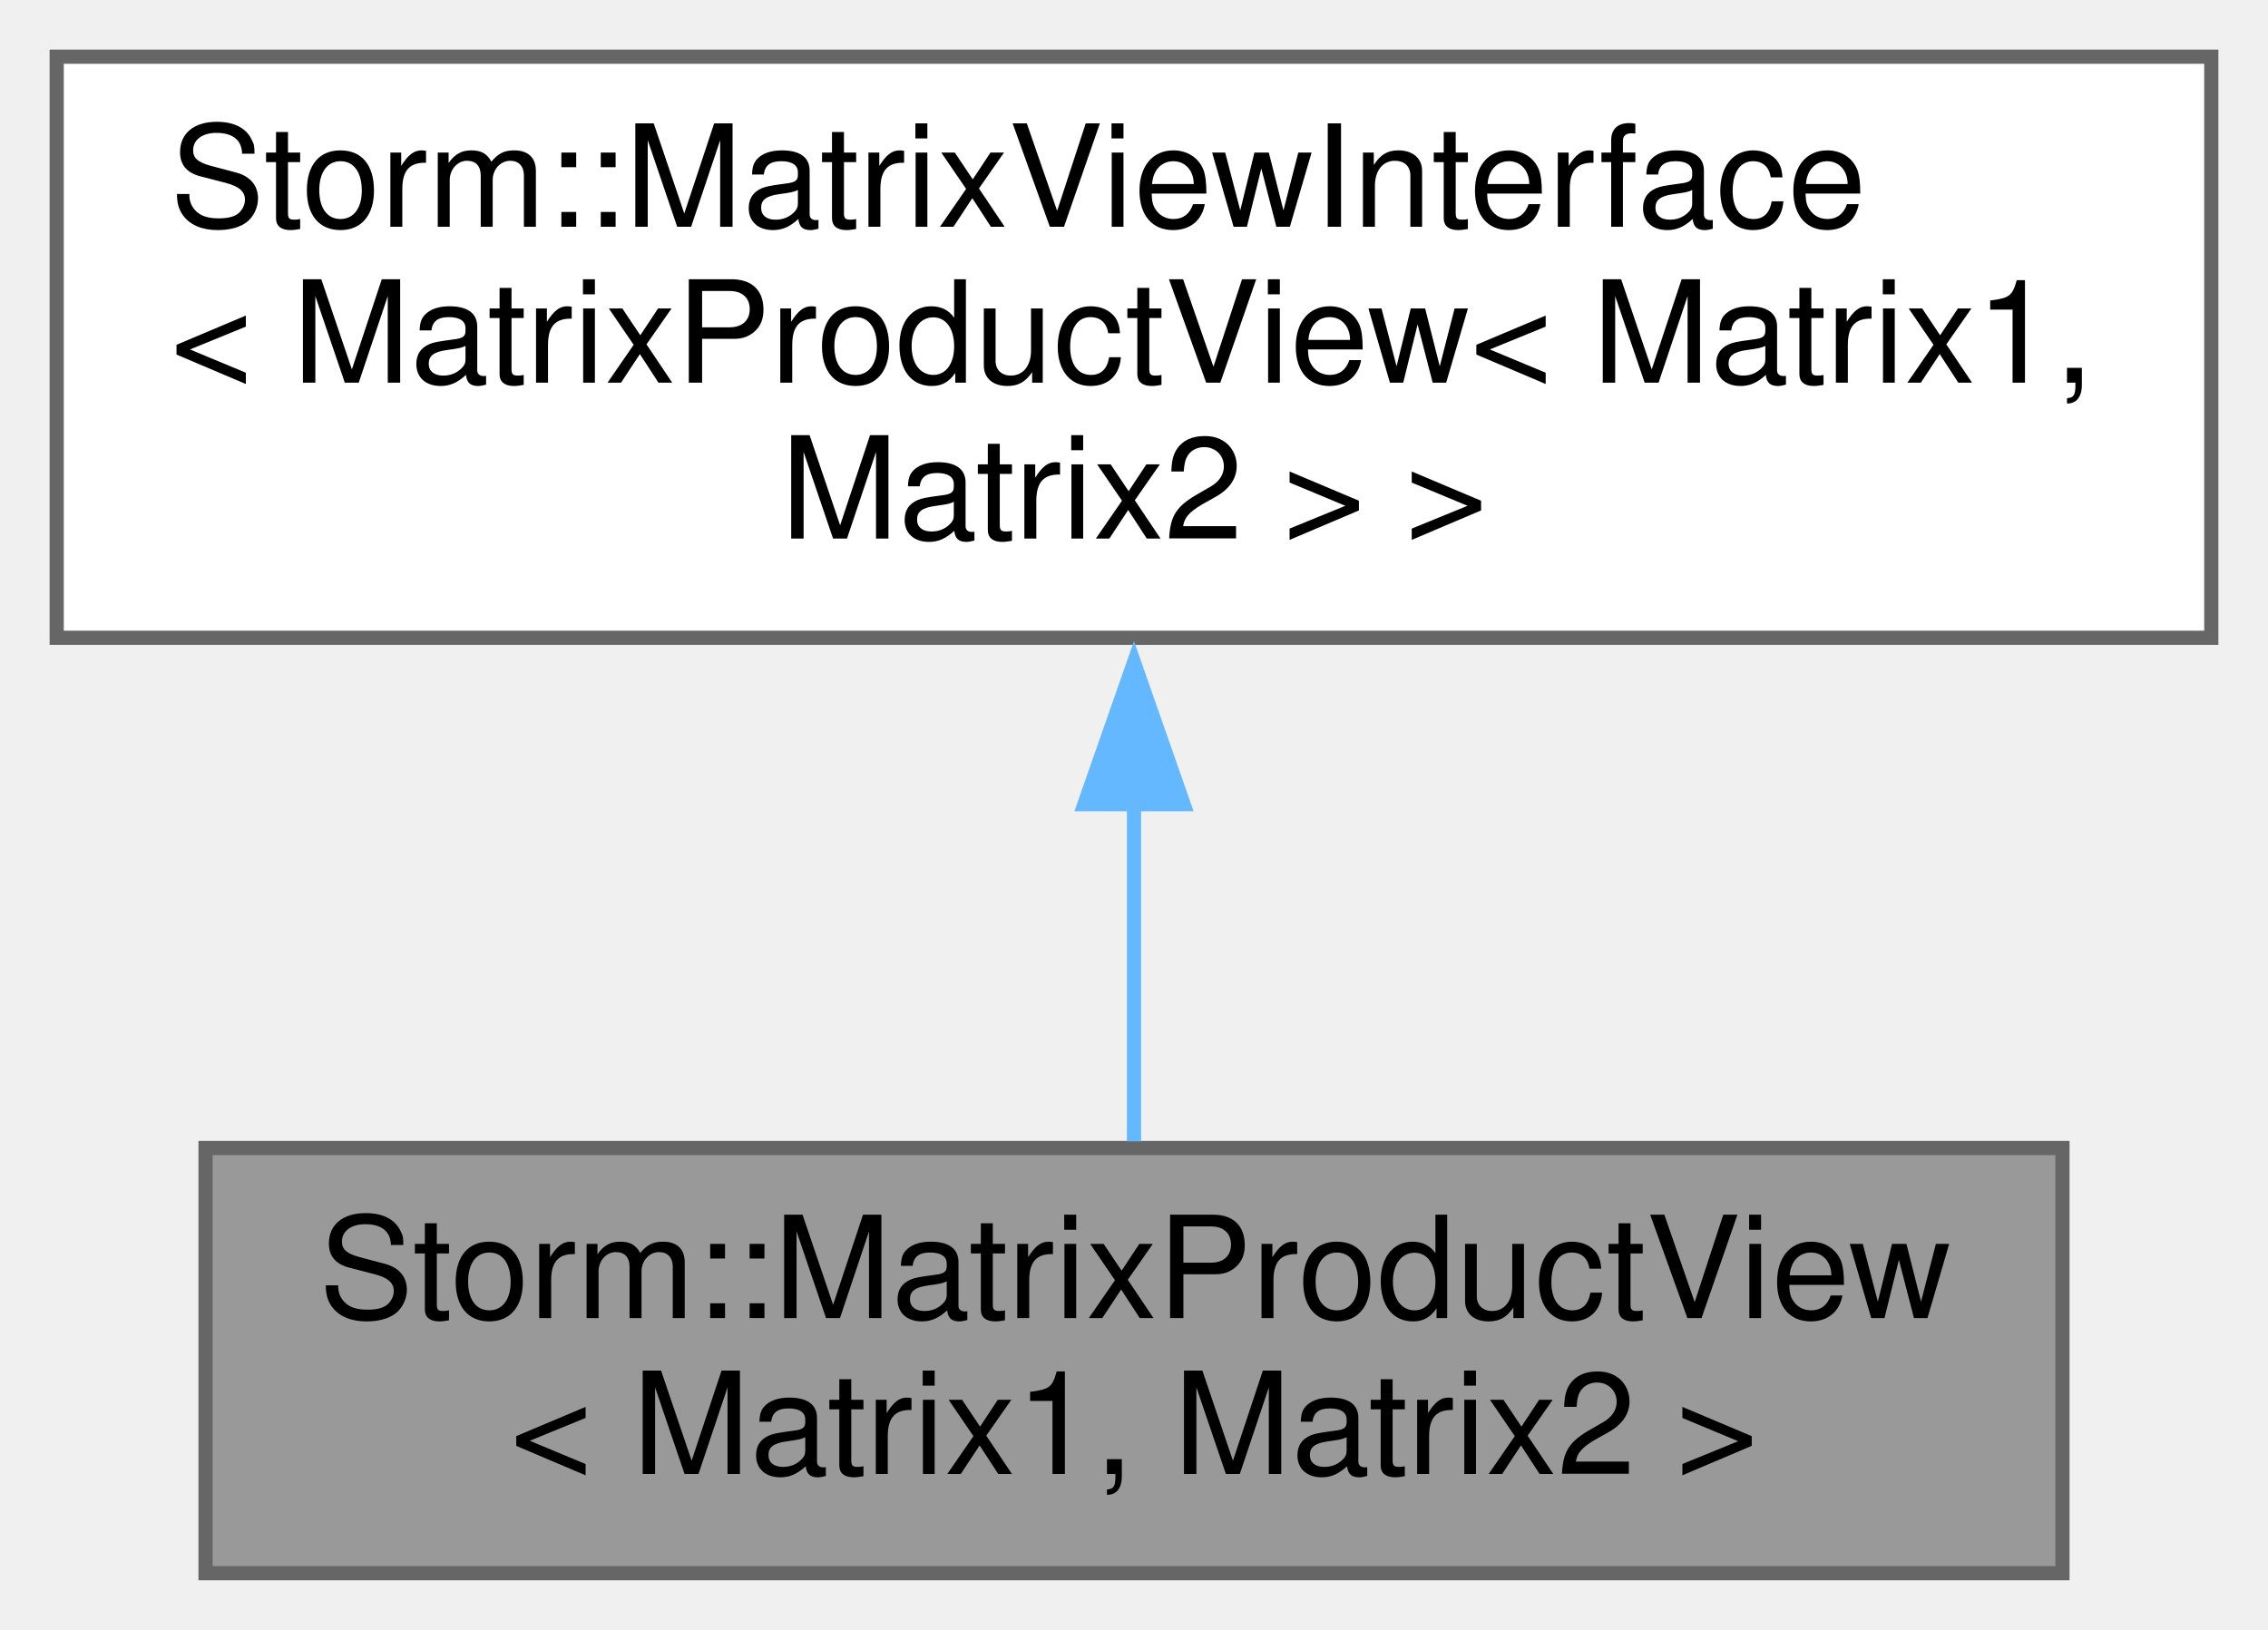
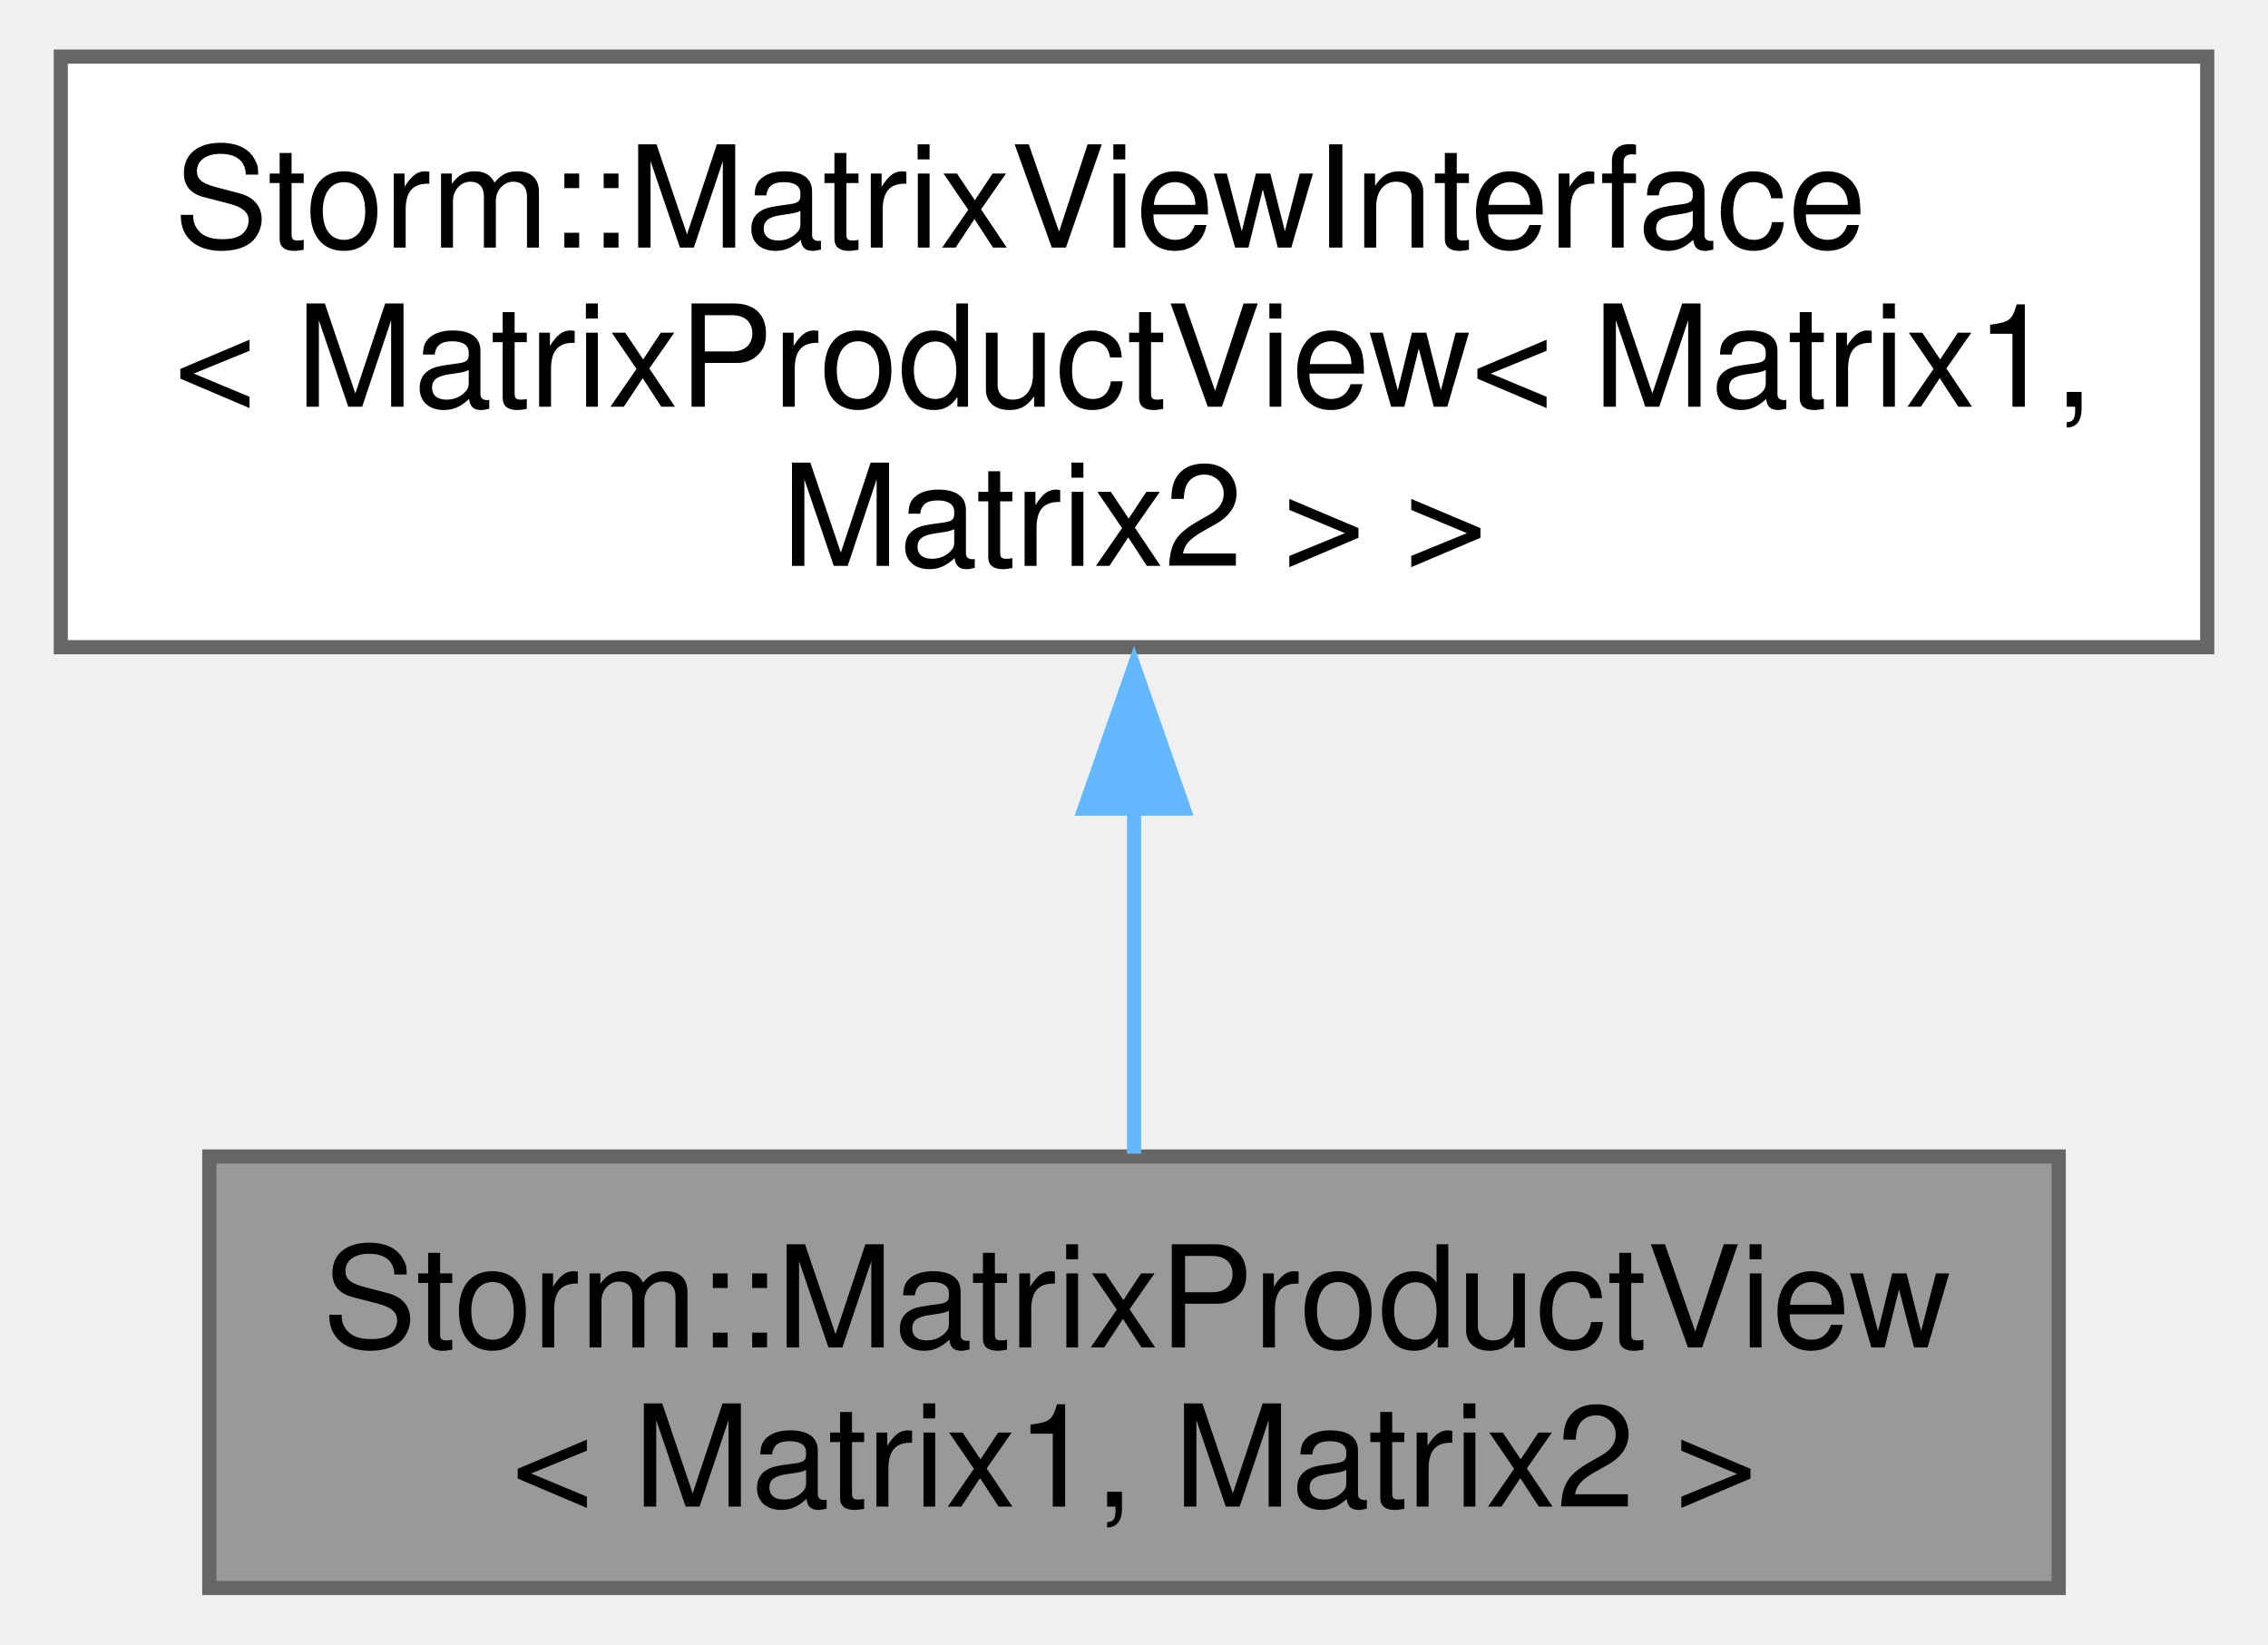
- <svg xmlns="http://www.w3.org/2000/svg" xmlns:xlink="http://www.w3.org/1999/xlink" width="160pt" height="115pt" viewBox="0.00 0.00 160.00 115.00">
-   <g id="graph0" class="graph" transform="scale(1 1) rotate(0) translate(4 111)">
+ <svg xmlns="http://www.w3.org/2000/svg" xmlns:xlink="http://www.w3.org/1999/xlink" width="160pt" height="116pt" viewBox="0.00 0.00 159.75 116.25">
+   <g id="graph0" class="graph" transform="scale(1 1) rotate(0) translate(4 112.25)">
    <g id="node1" class="node">
      <g id="a_node1">
        <a xlink:title="Matrix product view.">
-           <polygon fill="#999999" stroke="#666666" points="141.5,-30 10.5,-30 10.5,0 141.5,0 141.5,-30" />
-           <text text-anchor="start" x="18.5" y="-18" font-family="Helvetica,sans-Serif" font-size="10.00">Storm::MatrixProductView</text>
-           <text text-anchor="middle" x="76" y="-7" font-family="Helvetica,sans-Serif" font-size="10.00">&lt; Matrix1, Matrix2 &gt;</text>
+           <polygon fill="#999999" stroke="#666666" points="141.25,-30.5 10.5,-30.5 10.5,0 141.25,0 141.25,-30.5" />
+           <text text-anchor="start" x="18.5" y="-17" font-family="Helvetica,sans-Serif" font-size="10.00">Storm::MatrixProductView</text>
+           <text text-anchor="middle" x="75.88" y="-5.75" font-family="Helvetica,sans-Serif" font-size="10.00">&lt; Matrix1, Matrix2 &gt;</text>
        </a>
      </g>
    </g>
    <g id="node2" class="node">
      <g id="a_node2">
        <a xlink:href="class_storm_1_1_matrix_view_interface.html" target="_top" xlink:title=" ">
-           <polygon fill="white" stroke="#666666" points="152,-107 0,-107 0,-66 152,-66 152,-107" />
-           <text text-anchor="start" x="8" y="-95" font-family="Helvetica,sans-Serif" font-size="10.00">Storm::MatrixViewInterface</text>
-           <text text-anchor="start" x="8" y="-84" font-family="Helvetica,sans-Serif" font-size="10.00">&lt; MatrixProductView&lt; Matrix1,</text>
-           <text text-anchor="middle" x="76" y="-73" font-family="Helvetica,sans-Serif" font-size="10.00"> Matrix2 &gt; &gt;</text>
+           <polygon fill="white" stroke="#666666" points="151.75,-108.25 0,-108.25 0,-66.5 151.75,-66.5 151.75,-108.25" />
+           <text text-anchor="start" x="8" y="-94.75" font-family="Helvetica,sans-Serif" font-size="10.00">Storm::MatrixViewInterface</text>
+           <text text-anchor="start" x="8" y="-83.5" font-family="Helvetica,sans-Serif" font-size="10.00">&lt; MatrixProductView&lt; Matrix1,</text>
+           <text text-anchor="middle" x="75.88" y="-72.25" font-family="Helvetica,sans-Serif" font-size="10.00"> Matrix2 &gt; &gt;</text>
        </a>
      </g>
    </g>
    <g id="edge1" class="edge">
-       <path fill="none" stroke="#63b8ff" d="M76,-54.38C76,-46.04 76,-37.43 76,-30.47" />
-       <polygon fill="#63b8ff" stroke="#63b8ff" points="72.5,-54.26 76,-64.26 79.5,-54.26 72.5,-54.26" />
+       <path fill="none" stroke="#63b8ff" d="M75.88,-55.21C75.88,-46.67 75.88,-37.81 75.88,-30.7" />
+       <polygon fill="#63b8ff" stroke="#63b8ff" points="72.38,-55.09 75.88,-65.09 79.38,-55.09 72.38,-55.09" />
    </g>
  </g>
</svg>
